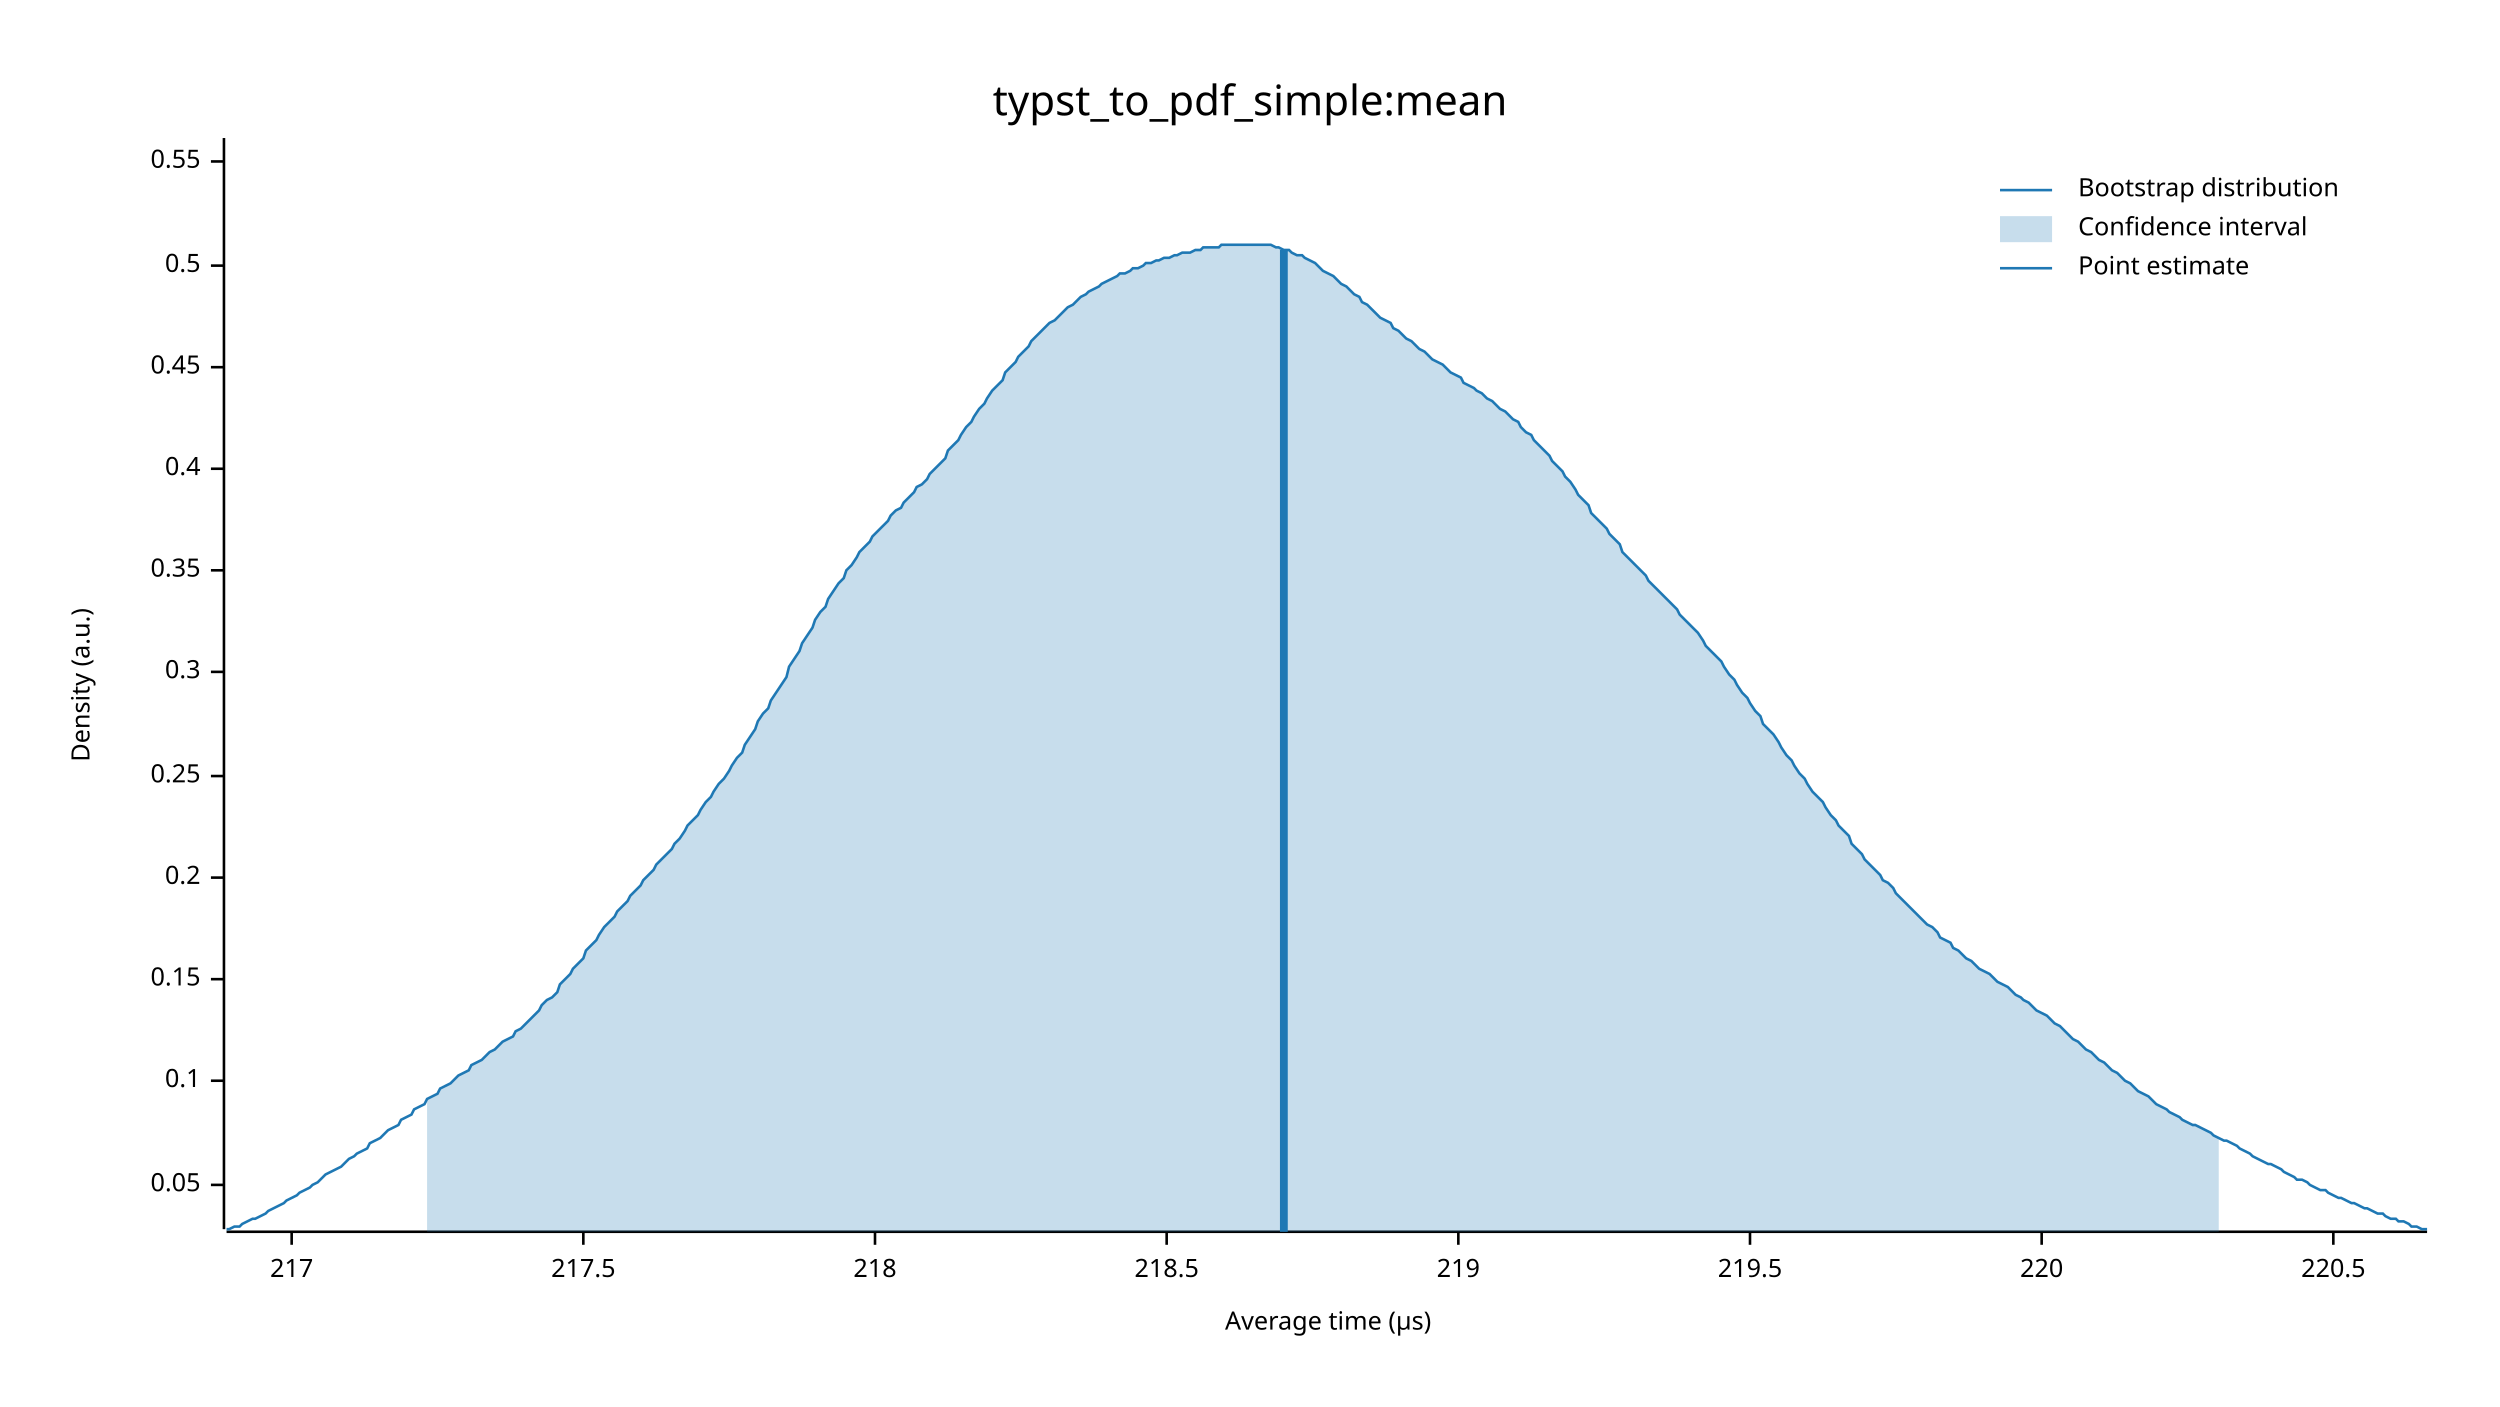
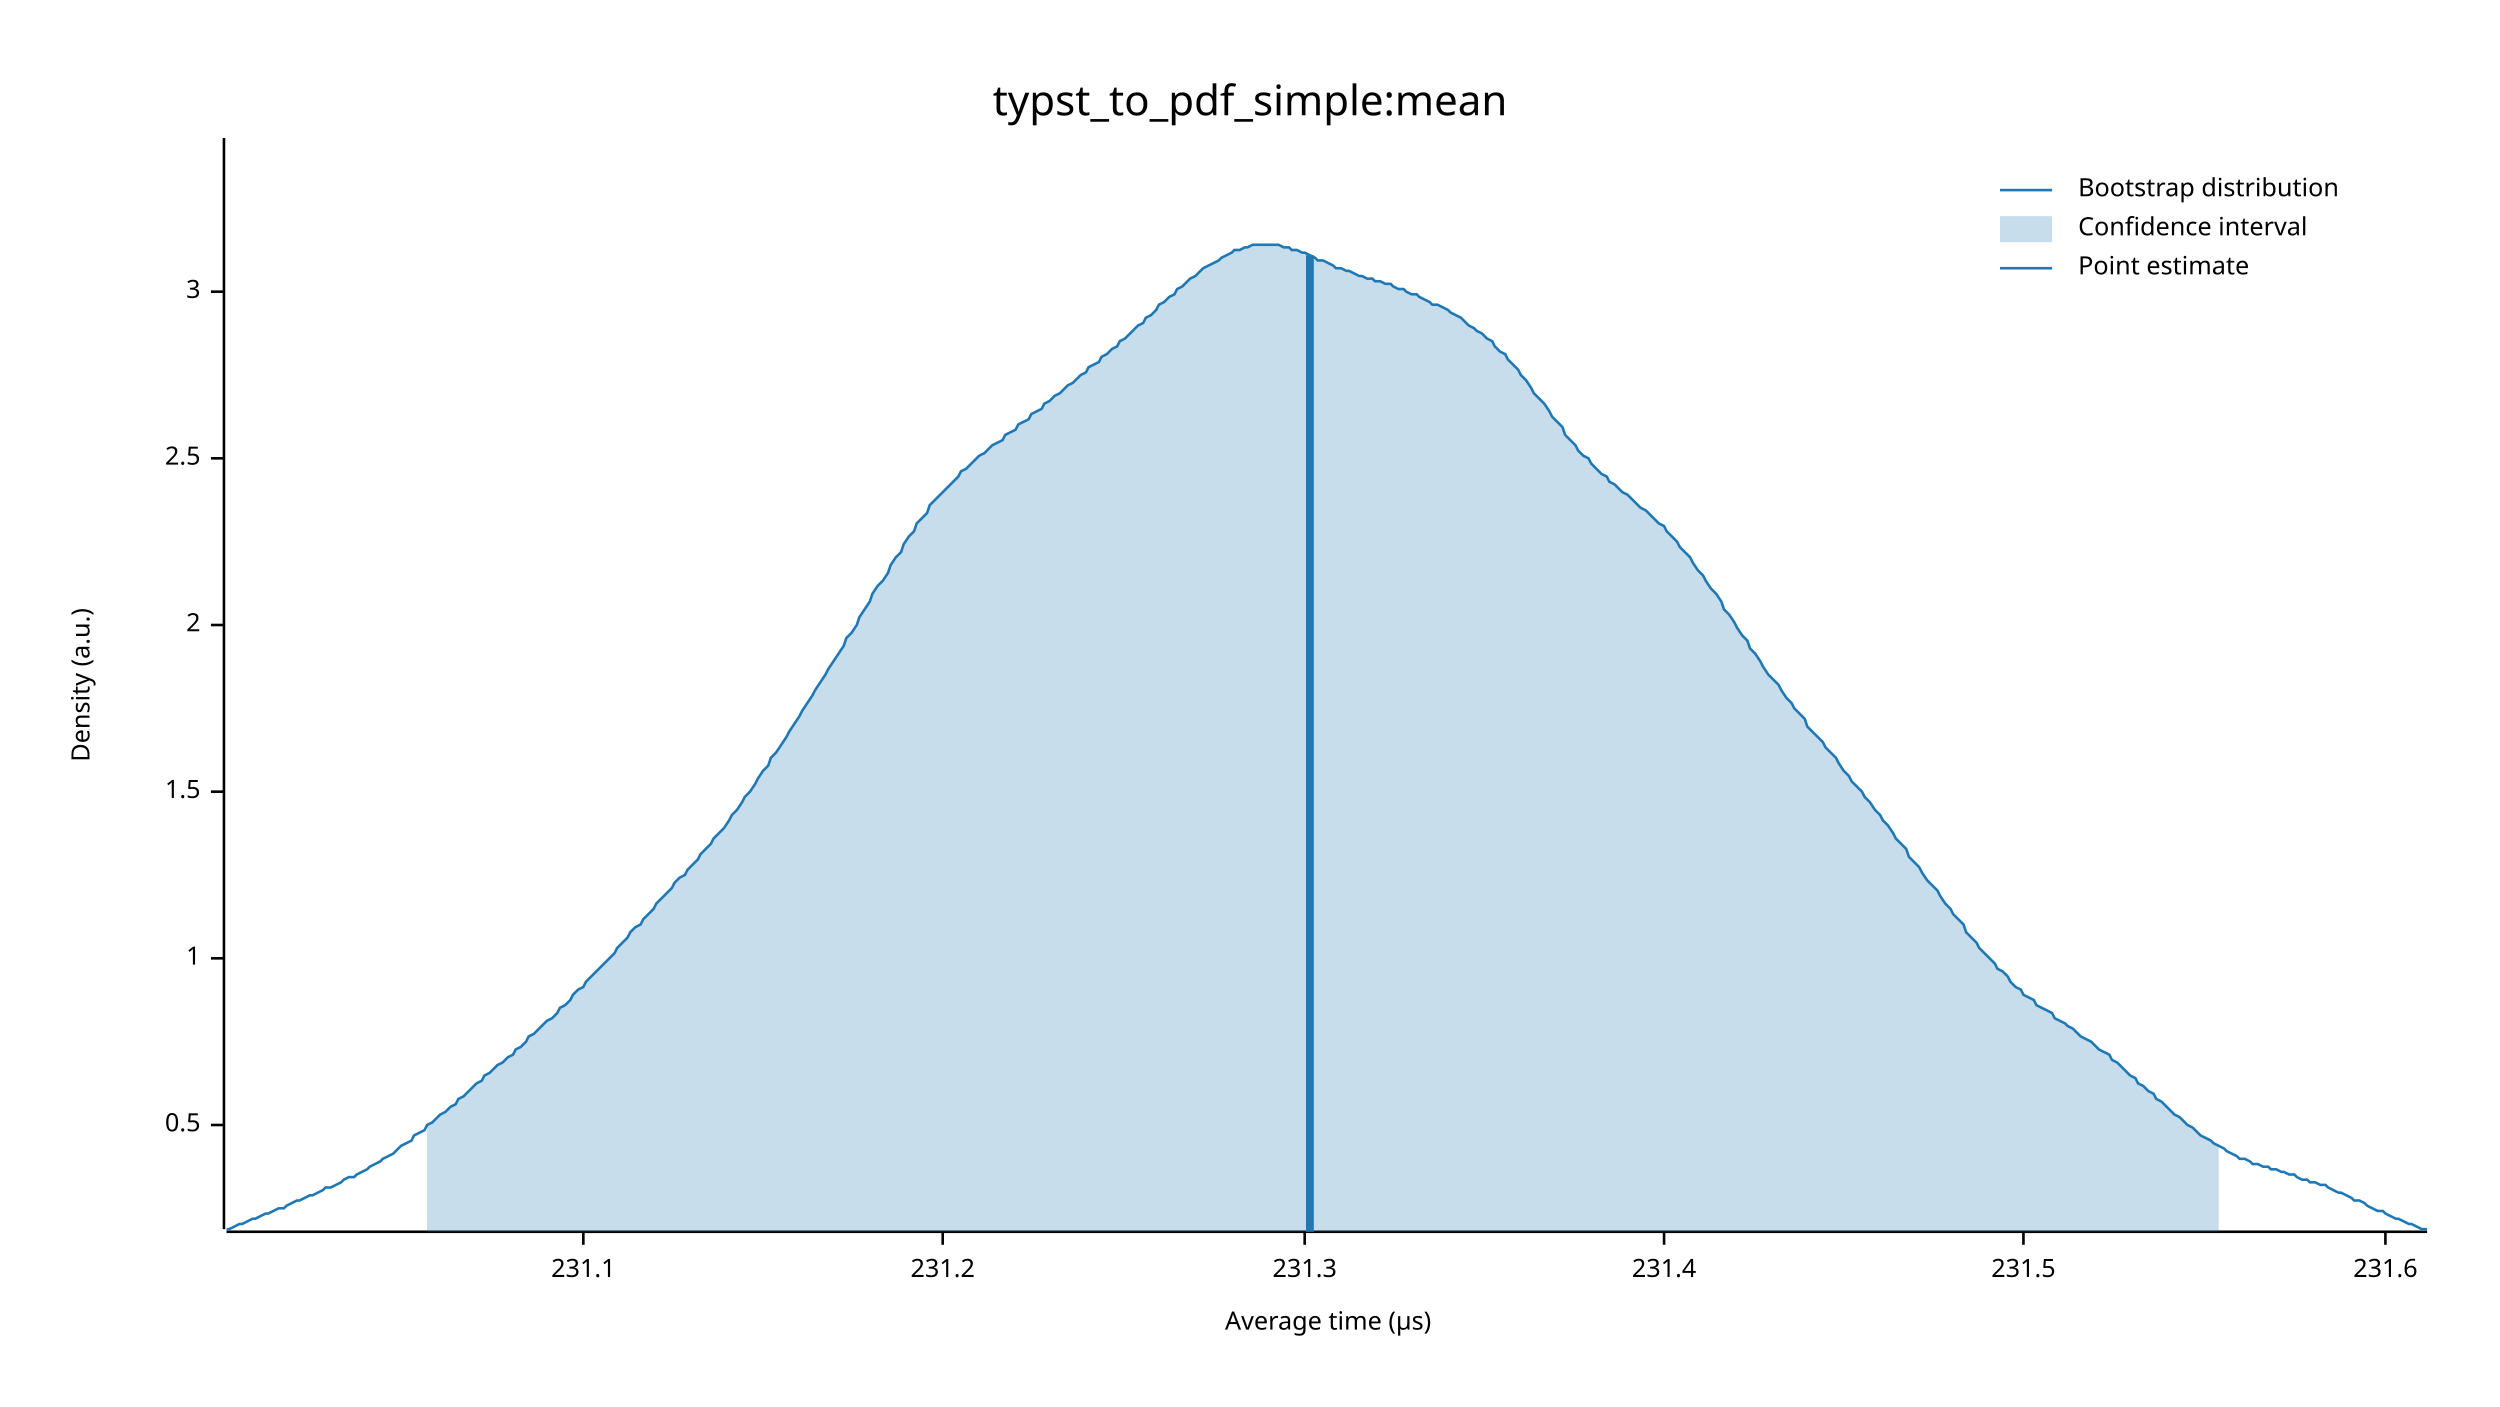
<svg xmlns="http://www.w3.org/2000/svg" width="960" height="540" viewBox="0 0 960 540">
  <text x="480" y="32" dy="0.76em" text-anchor="middle" font-family="sans-serif" font-size="16.129" opacity="1" fill="#000000">
typst_to_pdf_simple:mean
</text>
  <text x="27" y="263" dy="0.76em" text-anchor="middle" font-family="sans-serif" font-size="9.677" opacity="1" fill="#000000" transform="rotate(270, 27, 263)">
Density (a.u.)
</text>
  <text x="510" y="513" dy="-0.5ex" text-anchor="middle" font-family="sans-serif" font-size="9.677" opacity="1" fill="#000000">
Average time (µs)
</text>
  <polyline fill="none" opacity="1" stroke="#000000" stroke-width="1" points="86,53 86,472 " />
-   <text x="77" y="455" dy="0.5ex" text-anchor="end" font-family="sans-serif" font-size="9.677" opacity="1" fill="#000000">
- 0.05
- </text>
-   <polyline fill="none" opacity="1" stroke="#000000" stroke-width="1" points="81,455 86,455 " />
-   <text x="77" y="415" dy="0.5ex" text-anchor="end" font-family="sans-serif" font-size="9.677" opacity="1" fill="#000000">
- 0.1
- </text>
-   <polyline fill="none" opacity="1" stroke="#000000" stroke-width="1" points="81,415 86,415 " />
-   <text x="77" y="376" dy="0.5ex" text-anchor="end" font-family="sans-serif" font-size="9.677" opacity="1" fill="#000000">
- 0.15
- </text>
-   <polyline fill="none" opacity="1" stroke="#000000" stroke-width="1" points="81,376 86,376 " />
-   <text x="77" y="337" dy="0.5ex" text-anchor="end" font-family="sans-serif" font-size="9.677" opacity="1" fill="#000000">
- 0.2
- </text>
-   <polyline fill="none" opacity="1" stroke="#000000" stroke-width="1" points="81,337 86,337 " />
-   <text x="77" y="298" dy="0.5ex" text-anchor="end" font-family="sans-serif" font-size="9.677" opacity="1" fill="#000000">
- 0.25
- </text>
-   <polyline fill="none" opacity="1" stroke="#000000" stroke-width="1" points="81,298 86,298 " />
-   <text x="77" y="258" dy="0.5ex" text-anchor="end" font-family="sans-serif" font-size="9.677" opacity="1" fill="#000000">
- 0.3
- </text>
-   <polyline fill="none" opacity="1" stroke="#000000" stroke-width="1" points="81,258 86,258 " />
-   <text x="77" y="219" dy="0.5ex" text-anchor="end" font-family="sans-serif" font-size="9.677" opacity="1" fill="#000000">
- 0.35
- </text>
-   <polyline fill="none" opacity="1" stroke="#000000" stroke-width="1" points="81,219 86,219 " />
-   <text x="77" y="180" dy="0.5ex" text-anchor="end" font-family="sans-serif" font-size="9.677" opacity="1" fill="#000000">
- 0.4
- </text>
-   <polyline fill="none" opacity="1" stroke="#000000" stroke-width="1" points="81,180 86,180 " />
-   <text x="77" y="141" dy="0.5ex" text-anchor="end" font-family="sans-serif" font-size="9.677" opacity="1" fill="#000000">
- 0.45
- </text>
-   <polyline fill="none" opacity="1" stroke="#000000" stroke-width="1" points="81,141 86,141 " />
-   <text x="77" y="102" dy="0.5ex" text-anchor="end" font-family="sans-serif" font-size="9.677" opacity="1" fill="#000000">
+   <text x="77" y="432" dy="0.5ex" text-anchor="end" font-family="sans-serif" font-size="9.677" opacity="1" fill="#000000">
0.5
</text>
-   <polyline fill="none" opacity="1" stroke="#000000" stroke-width="1" points="81,102 86,102 " />
-   <text x="77" y="62" dy="0.5ex" text-anchor="end" font-family="sans-serif" font-size="9.677" opacity="1" fill="#000000">
- 0.55
+   <polyline fill="none" opacity="1" stroke="#000000" stroke-width="1" points="81,432 86,432 " />
+   <text x="77" y="368" dy="0.5ex" text-anchor="end" font-family="sans-serif" font-size="9.677" opacity="1" fill="#000000">
+ 1
</text>
-   <polyline fill="none" opacity="1" stroke="#000000" stroke-width="1" points="81,62 86,62 " />
+   <polyline fill="none" opacity="1" stroke="#000000" stroke-width="1" points="81,368 86,368 " />
+   <text x="77" y="304" dy="0.5ex" text-anchor="end" font-family="sans-serif" font-size="9.677" opacity="1" fill="#000000">
+ 1.5
+ </text>
+   <polyline fill="none" opacity="1" stroke="#000000" stroke-width="1" points="81,304 86,304 " />
+   <text x="77" y="240" dy="0.5ex" text-anchor="end" font-family="sans-serif" font-size="9.677" opacity="1" fill="#000000">
+ 2
+ </text>
+   <polyline fill="none" opacity="1" stroke="#000000" stroke-width="1" points="81,240 86,240 " />
+   <text x="77" y="176" dy="0.5ex" text-anchor="end" font-family="sans-serif" font-size="9.677" opacity="1" fill="#000000">
+ 2.5
+ </text>
+   <polyline fill="none" opacity="1" stroke="#000000" stroke-width="1" points="81,176 86,176 " />
+   <text x="77" y="112" dy="0.5ex" text-anchor="end" font-family="sans-serif" font-size="9.677" opacity="1" fill="#000000">
+ 3
+ </text>
+   <polyline fill="none" opacity="1" stroke="#000000" stroke-width="1" points="81,112 86,112 " />
  <polyline fill="none" opacity="1" stroke="#000000" stroke-width="1" points="87,473 932,473 " />
-   <text x="112" y="483" dy="0.76em" text-anchor="middle" font-family="sans-serif" font-size="9.677" opacity="1" fill="#000000">
- 217
- </text>
-   <polyline fill="none" opacity="1" stroke="#000000" stroke-width="1" points="112,473 112,478 " />
  <text x="224" y="483" dy="0.76em" text-anchor="middle" font-family="sans-serif" font-size="9.677" opacity="1" fill="#000000">
- 217.5
+ 231.1
</text>
  <polyline fill="none" opacity="1" stroke="#000000" stroke-width="1" points="224,473 224,478 " />
-   <text x="336" y="483" dy="0.76em" text-anchor="middle" font-family="sans-serif" font-size="9.677" opacity="1" fill="#000000">
- 218
+   <text x="362" y="483" dy="0.76em" text-anchor="middle" font-family="sans-serif" font-size="9.677" opacity="1" fill="#000000">
+ 231.2
</text>
-   <polyline fill="none" opacity="1" stroke="#000000" stroke-width="1" points="336,473 336,478 " />
-   <text x="448" y="483" dy="0.76em" text-anchor="middle" font-family="sans-serif" font-size="9.677" opacity="1" fill="#000000">
- 218.5
+   <polyline fill="none" opacity="1" stroke="#000000" stroke-width="1" points="362,473 362,478 " />
+   <text x="501" y="483" dy="0.76em" text-anchor="middle" font-family="sans-serif" font-size="9.677" opacity="1" fill="#000000">
+ 231.3
</text>
-   <polyline fill="none" opacity="1" stroke="#000000" stroke-width="1" points="448,473 448,478 " />
-   <text x="560" y="483" dy="0.76em" text-anchor="middle" font-family="sans-serif" font-size="9.677" opacity="1" fill="#000000">
- 219
+   <polyline fill="none" opacity="1" stroke="#000000" stroke-width="1" points="501,473 501,478 " />
+   <text x="639" y="483" dy="0.76em" text-anchor="middle" font-family="sans-serif" font-size="9.677" opacity="1" fill="#000000">
+ 231.4
</text>
-   <polyline fill="none" opacity="1" stroke="#000000" stroke-width="1" points="560,473 560,478 " />
-   <text x="672" y="483" dy="0.76em" text-anchor="middle" font-family="sans-serif" font-size="9.677" opacity="1" fill="#000000">
- 219.5
+   <polyline fill="none" opacity="1" stroke="#000000" stroke-width="1" points="639,473 639,478 " />
+   <text x="777" y="483" dy="0.76em" text-anchor="middle" font-family="sans-serif" font-size="9.677" opacity="1" fill="#000000">
+ 231.5
</text>
-   <polyline fill="none" opacity="1" stroke="#000000" stroke-width="1" points="672,473 672,478 " />
-   <text x="784" y="483" dy="0.76em" text-anchor="middle" font-family="sans-serif" font-size="9.677" opacity="1" fill="#000000">
- 220
+   <polyline fill="none" opacity="1" stroke="#000000" stroke-width="1" points="777,473 777,478 " />
+   <text x="916" y="483" dy="0.76em" text-anchor="middle" font-family="sans-serif" font-size="9.677" opacity="1" fill="#000000">
+ 231.6
</text>
-   <polyline fill="none" opacity="1" stroke="#000000" stroke-width="1" points="784,473 784,478 " />
-   <text x="896" y="483" dy="0.76em" text-anchor="middle" font-family="sans-serif" font-size="9.677" opacity="1" fill="#000000">
- 220.5
- </text>
-   <polyline fill="none" opacity="1" stroke="#000000" stroke-width="1" points="896,473 896,478 " />
-   <polyline fill="none" opacity="1" stroke="#1F78B4" stroke-width="1" points="87,472 88,472 90,471 92,471 93,470 95,469 97,468 98,468 100,467 102,466 103,465 105,464 107,463 109,462 110,461 112,460 114,459 115,458 117,457 119,456 120,455 122,454 124,452 125,451 127,450 129,449 131,448 132,447 134,445 136,444 137,443 139,442 141,441 142,439 144,438 146,437 147,436 149,434 151,433 153,432 154,430 156,429 158,428 159,426 161,425 163,424 164,422 166,421 168,420 169,418 171,417 173,416 175,414 176,413 178,412 180,411 181,409 183,408 185,407 186,406 188,404 190,403 191,402 193,400 195,399 197,398 198,396 200,395 202,393 203,392 205,390 207,388 208,386 210,384 212,383 214,381 215,378 217,376 219,374 220,372 222,370 224,368 225,365 227,363 229,361 230,359 232,356 234,354 236,352 237,350 239,348 241,346 242,344 244,342 246,340 247,338 249,336 251,334 252,332 254,330 256,328 258,326 259,324 261,322 263,319 264,317 266,315 268,313 269,311 271,308 273,306 274,304 276,301 278,299 280,296 281,294 283,291 285,289 286,286 288,283 290,280 291,277 293,274 295,272 296,269 298,266 300,263 302,260 303,256 305,253 307,250 308,247 310,244 312,241 313,238 315,235 317,233 318,230 320,227 322,224 324,222 325,219 327,217 329,214 330,212 332,210 334,208 335,206 337,204 339,202 341,200 342,198 344,196 346,195 347,193 349,191 351,189 352,187 354,186 356,184 357,182 359,180 361,178 363,176 364,173 366,171 368,169 369,167 371,164 373,162 374,160 376,157 378,155 379,153 381,150 383,148 385,146 386,143 388,141 390,139 391,137 393,135 395,133 396,131 398,129 400,127 401,126 403,124 405,123 407,121 408,120 410,118 412,117 413,116 415,114 417,113 418,112 420,111 422,110 423,109 425,108 427,107 429,106 430,105 432,105 434,104 435,103 437,103 439,102 440,101 442,101 444,100 445,100 447,99 449,99 451,98 452,98 454,97 456,97 457,97 459,96 461,96 462,95 464,95 466,95 468,95 469,94 471,94 473,94 474,94 476,94 478,94 479,94 481,94 483,94 484,94 486,94 488,94 490,95 491,95 493,96 495,96 496,97 498,98 500,98 501,99 503,100 505,101 506,102 508,104 510,105 512,106 513,107 515,109 517,110 518,111 520,113 522,114 523,116 525,117 527,119 528,120 530,122 532,123 534,124 535,126 537,127 539,129 540,130 542,131 544,133 545,134 547,135 549,137 550,138 552,139 554,140 556,142 557,143 559,144 561,145 562,147 564,148 566,149 567,150 569,151 571,153 573,154 574,155 576,157 578,158 579,159 581,161 583,162 584,164 586,166 588,167 589,169 591,171 593,173 595,175 596,177 598,179 600,181 601,183 603,185 605,188 606,190 608,192 610,194 611,197 613,199 615,201 617,203 618,205 620,207 622,209 623,212 625,214 627,216 628,217 630,219 632,221 633,223 635,225 637,227 639,229 640,230 642,232 644,234 645,236 647,238 649,240 650,241 652,243 654,246 655,248 657,250 659,252 661,254 662,256 664,259 666,261 667,263 669,266 671,268 672,270 674,273 676,275 677,278 679,280 681,282 683,285 684,287 686,290 688,292 689,294 691,297 693,299 694,301 696,304 698,306 700,308 701,310 703,313 705,315 706,317 708,319 710,321 711,324 713,326 715,328 716,330 718,332 720,334 722,336 723,338 725,339 727,341 728,343 730,345 732,347 733,348 735,350 737,352 738,353 740,355 742,356 744,358 745,360 747,361 749,362 750,364 752,365 754,367 755,368 757,369 759,371 760,372 762,373 764,374 766,376 767,377 769,378 771,379 772,380 774,382 776,383 777,384 779,385 781,387 782,388 784,389 786,390 788,392 789,393 791,394 793,396 794,397 796,399 798,400 799,401 801,403 803,404 804,405 806,407 808,408 810,410 811,411 813,412 815,414 816,415 818,416 820,418 821,419 823,420 825,421 827,423 828,424 830,425 832,426 833,427 835,428 837,429 838,430 840,431 842,432 843,432 845,433 847,434 849,435 850,436 852,437 854,438 855,438 857,439 859,440 860,441 862,442 864,443 865,444 867,445 869,446 871,447 872,447 874,448 876,449 877,450 879,451 881,452 882,453 884,453 886,454 887,455 889,456 891,457 893,457 894,458 896,459 898,460 899,460 901,461 903,462 904,462 906,463 908,464 909,464 911,465 913,466 915,466 916,467 918,468 920,468 921,469 923,469 925,470 926,471 928,471 930,472 932,472 " />
-   <polygon opacity="0.25" fill="#1F78B4" points="164,422 166,421 168,420 169,418 171,417 173,416 175,414 176,413 178,412 180,411 181,409 183,408 185,407 186,406 188,404 190,403 191,402 193,400 195,399 197,398 198,396 200,395 202,393 203,392 205,390 207,388 208,386 210,384 212,383 214,381 215,378 217,376 219,374 220,372 222,370 224,368 225,365 227,363 229,361 230,359 232,356 234,354 236,352 237,350 239,348 241,346 242,344 244,342 246,340 247,338 249,336 251,334 252,332 254,330 256,328 258,326 259,324 261,322 263,319 264,317 266,315 268,313 269,311 271,308 273,306 274,304 276,301 278,299 280,296 281,294 283,291 285,289 286,286 288,283 290,280 291,277 293,274 295,272 296,269 298,266 300,263 302,260 303,256 305,253 307,250 308,247 310,244 312,241 313,238 315,235 317,233 318,230 320,227 322,224 324,222 325,219 327,217 329,214 330,212 332,210 334,208 335,206 337,204 339,202 341,200 342,198 344,196 346,195 347,193 349,191 351,189 352,187 354,186 356,184 357,182 359,180 361,178 363,176 364,173 366,171 368,169 369,167 371,164 373,162 374,160 376,157 378,155 379,153 381,150 383,148 385,146 386,143 388,141 390,139 391,137 393,135 395,133 396,131 398,129 400,127 401,126 403,124 405,123 407,121 408,120 410,118 412,117 413,116 415,114 417,113 418,112 420,111 422,110 423,109 425,108 427,107 429,106 430,105 432,105 434,104 435,103 437,103 439,102 440,101 442,101 444,100 445,100 447,99 449,99 451,98 452,98 454,97 456,97 457,97 459,96 461,96 462,95 464,95 466,95 468,95 469,94 471,94 473,94 474,94 476,94 478,94 479,94 481,94 483,94 484,94 486,94 488,94 490,95 491,95 493,96 495,96 496,97 498,98 500,98 501,99 503,100 505,101 506,102 508,104 510,105 512,106 513,107 515,109 517,110 518,111 520,113 522,114 523,116 525,117 527,119 528,120 530,122 532,123 534,124 535,126 537,127 539,129 540,130 542,131 544,133 545,134 547,135 549,137 550,138 552,139 554,140 556,142 557,143 559,144 561,145 562,147 564,148 566,149 567,150 569,151 571,153 573,154 574,155 576,157 578,158 579,159 581,161 583,162 584,164 586,166 588,167 589,169 591,171 593,173 595,175 596,177 598,179 600,181 601,183 603,185 605,188 606,190 608,192 610,194 611,197 613,199 615,201 617,203 618,205 620,207 622,209 623,212 625,214 627,216 628,217 630,219 632,221 633,223 635,225 637,227 639,229 640,230 642,232 644,234 645,236 647,238 649,240 650,241 652,243 654,246 655,248 657,250 659,252 661,254 662,256 664,259 666,261 667,263 669,266 671,268 672,270 674,273 676,275 677,278 679,280 681,282 683,285 684,287 686,290 688,292 689,294 691,297 693,299 694,301 696,304 698,306 700,308 701,310 703,313 705,315 706,317 708,319 710,321 711,324 713,326 715,328 716,330 718,332 720,334 722,336 723,338 725,339 727,341 728,343 730,345 732,347 733,348 735,350 737,352 738,353 740,355 742,356 744,358 745,360 747,361 749,362 750,364 752,365 754,367 755,368 757,369 759,371 760,372 762,373 764,374 766,376 767,377 769,378 771,379 772,380 774,382 776,383 777,384 779,385 781,387 782,388 784,389 786,390 788,392 789,393 791,394 793,396 794,397 796,399 798,400 799,401 801,403 803,404 804,405 806,407 808,408 810,410 811,411 813,412 815,414 816,415 818,416 820,418 821,419 823,420 825,421 827,423 828,424 830,425 832,426 833,427 835,428 837,429 838,430 840,431 842,432 843,432 845,433 847,434 849,435 850,436 852,437 852,473 164,473 " />
-   <polyline fill="none" opacity="1" stroke="#1F78B4" stroke-width="3" points="493,473 493,96 " />
+   <polyline fill="none" opacity="1" stroke="#000000" stroke-width="1" points="916,473 916,478 " />
+   <polyline fill="none" opacity="1" stroke="#1F78B4" stroke-width="1" points="87,472 88,472 90,471 92,470 93,470 95,469 97,468 98,468 100,467 102,466 103,466 105,465 107,464 109,464 110,463 112,462 114,461 115,461 117,460 119,459 120,459 122,458 124,457 125,456 127,456 129,455 131,454 132,453 134,452 136,452 137,451 139,450 141,449 142,448 144,447 146,446 147,445 149,444 151,443 153,441 154,440 156,439 158,438 159,436 161,435 163,434 164,432 166,431 168,429 169,428 171,427 173,425 175,424 176,422 178,421 180,419 181,418 183,416 185,415 186,413 188,412 190,410 191,409 193,408 195,406 197,405 198,403 200,402 202,400 203,398 205,397 207,395 208,394 210,392 212,391 214,389 215,387 217,386 219,384 220,382 222,380 224,379 225,377 227,375 229,373 230,372 232,370 234,368 236,366 237,364 239,362 241,360 242,358 244,356 246,355 247,353 249,351 251,349 252,347 254,345 256,343 258,341 259,339 261,337 263,336 264,334 266,332 268,330 269,328 271,326 273,324 274,322 276,320 278,318 280,315 281,313 283,311 285,308 286,306 288,304 290,301 291,299 293,296 295,294 296,291 298,289 300,286 302,283 303,281 305,278 307,275 308,273 310,270 312,267 313,265 315,262 317,259 318,257 320,254 322,251 324,248 325,245 327,243 329,240 330,237 332,234 334,231 335,228 337,225 339,223 341,220 342,217 344,214 346,212 347,209 349,206 351,204 352,201 354,199 356,197 357,194 359,192 361,190 363,188 364,187 366,185 368,183 369,181 371,180 373,178 374,177 376,175 378,174 379,173 381,171 383,170 385,169 386,167 388,166 390,165 391,163 393,162 395,161 396,159 398,158 400,157 401,155 403,154 405,152 407,151 408,150 410,148 412,147 413,146 415,144 417,143 418,141 420,140 422,139 423,137 425,136 427,134 429,133 430,131 432,130 434,128 435,127 437,125 439,124 440,122 442,121 444,119 445,117 447,116 449,114 451,113 452,111 454,110 456,108 457,107 459,106 461,104 462,103 464,102 466,101 468,100 469,99 471,98 473,97 474,96 476,96 478,95 479,95 481,94 483,94 484,94 486,94 488,94 490,94 491,94 493,95 495,95 496,96 498,96 500,97 501,97 503,98 505,99 506,100 508,100 510,101 512,102 513,103 515,103 517,104 518,104 520,105 522,106 523,106 525,107 527,107 528,108 530,108 532,109 534,109 535,110 537,111 539,111 540,112 542,113 544,113 545,114 547,115 549,116 550,117 552,117 554,118 556,119 557,120 559,121 561,122 562,123 564,125 566,126 567,127 569,128 571,130 573,131 574,133 576,135 578,136 579,138 581,140 583,142 584,144 586,146 588,149 589,151 591,153 593,155 595,158 596,160 598,162 600,164 601,167 603,169 605,171 606,173 608,175 610,176 611,178 613,180 615,182 617,183 618,185 620,186 622,188 623,189 625,190 627,192 628,193 630,195 632,196 633,197 635,199 637,201 639,202 640,204 642,206 644,208 645,210 647,212 649,214 650,216 652,219 654,221 655,223 657,226 659,228 661,231 662,234 664,236 666,239 667,241 669,244 671,246 672,249 674,251 676,254 677,256 679,259 681,261 683,263 684,265 686,268 688,270 689,272 691,274 693,276 694,279 696,281 698,283 700,285 701,287 703,289 705,291 706,293 708,296 710,298 711,300 713,302 715,304 716,306 718,308 720,311 722,313 723,315 725,317 727,320 728,322 730,324 732,326 733,329 735,331 737,333 738,335 740,338 742,340 744,342 745,344 747,347 749,349 750,351 752,353 754,355 755,358 757,360 759,362 760,364 762,366 764,368 766,370 767,372 769,373 771,375 772,377 774,379 776,380 777,382 779,383 781,384 782,386 784,387 786,388 788,389 789,391 791,392 793,393 794,394 796,395 798,397 799,398 801,399 803,400 804,401 806,403 808,404 810,405 811,407 813,408 815,410 816,411 818,413 820,414 821,416 823,417 825,419 827,420 828,422 830,423 832,425 833,426 835,428 837,429 838,430 840,432 842,433 843,434 845,436 847,437 849,438 850,439 852,440 854,441 855,442 857,443 859,444 860,445 862,445 864,446 865,447 867,447 869,448 871,448 872,449 874,449 876,450 877,450 879,451 881,451 882,452 884,453 886,453 887,454 889,454 891,455 893,455 894,456 896,457 898,458 899,458 901,459 903,460 904,461 906,461 908,462 909,463 911,464 913,465 915,465 916,466 918,467 920,468 921,468 923,469 925,470 926,470 928,471 930,472 932,472 " />
+   <polygon opacity="0.25" fill="#1F78B4" points="164,432 166,431 168,429 169,428 171,427 173,425 175,424 176,422 178,421 180,419 181,418 183,416 185,415 186,413 188,412 190,410 191,409 193,408 195,406 197,405 198,403 200,402 202,400 203,398 205,397 207,395 208,394 210,392 212,391 214,389 215,387 217,386 219,384 220,382 222,380 224,379 225,377 227,375 229,373 230,372 232,370 234,368 236,366 237,364 239,362 241,360 242,358 244,356 246,355 247,353 249,351 251,349 252,347 254,345 256,343 258,341 259,339 261,337 263,336 264,334 266,332 268,330 269,328 271,326 273,324 274,322 276,320 278,318 280,315 281,313 283,311 285,308 286,306 288,304 290,301 291,299 293,296 295,294 296,291 298,289 300,286 302,283 303,281 305,278 307,275 308,273 310,270 312,267 313,265 315,262 317,259 318,257 320,254 322,251 324,248 325,245 327,243 329,240 330,237 332,234 334,231 335,228 337,225 339,223 341,220 342,217 344,214 346,212 347,209 349,206 351,204 352,201 354,199 356,197 357,194 359,192 361,190 363,188 364,187 366,185 368,183 369,181 371,180 373,178 374,177 376,175 378,174 379,173 381,171 383,170 385,169 386,167 388,166 390,165 391,163 393,162 395,161 396,159 398,158 400,157 401,155 403,154 405,152 407,151 408,150 410,148 412,147 413,146 415,144 417,143 418,141 420,140 422,139 423,137 425,136 427,134 429,133 430,131 432,130 434,128 435,127 437,125 439,124 440,122 442,121 444,119 445,117 447,116 449,114 451,113 452,111 454,110 456,108 457,107 459,106 461,104 462,103 464,102 466,101 468,100 469,99 471,98 473,97 474,96 476,96 478,95 479,95 481,94 483,94 484,94 486,94 488,94 490,94 491,94 493,95 495,95 496,96 498,96 500,97 501,97 503,98 505,99 506,100 508,100 510,101 512,102 513,103 515,103 517,104 518,104 520,105 522,106 523,106 525,107 527,107 528,108 530,108 532,109 534,109 535,110 537,111 539,111 540,112 542,113 544,113 545,114 547,115 549,116 550,117 552,117 554,118 556,119 557,120 559,121 561,122 562,123 564,125 566,126 567,127 569,128 571,130 573,131 574,133 576,135 578,136 579,138 581,140 583,142 584,144 586,146 588,149 589,151 591,153 593,155 595,158 596,160 598,162 600,164 601,167 603,169 605,171 606,173 608,175 610,176 611,178 613,180 615,182 617,183 618,185 620,186 622,188 623,189 625,190 627,192 628,193 630,195 632,196 633,197 635,199 637,201 639,202 640,204 642,206 644,208 645,210 647,212 649,214 650,216 652,219 654,221 655,223 657,226 659,228 661,231 662,234 664,236 666,239 667,241 669,244 671,246 672,249 674,251 676,254 677,256 679,259 681,261 683,263 684,265 686,268 688,270 689,272 691,274 693,276 694,279 696,281 698,283 700,285 701,287 703,289 705,291 706,293 708,296 710,298 711,300 713,302 715,304 716,306 718,308 720,311 722,313 723,315 725,317 727,320 728,322 730,324 732,326 733,329 735,331 737,333 738,335 740,338 742,340 744,342 745,344 747,347 749,349 750,351 752,353 754,355 755,358 757,360 759,362 760,364 762,366 764,368 766,370 767,372 769,373 771,375 772,377 774,379 776,380 777,382 779,383 781,384 782,386 784,387 786,388 788,389 789,391 791,392 793,393 794,394 796,395 798,397 799,398 801,399 803,400 804,401 806,403 808,404 810,405 811,407 813,408 815,410 816,411 818,413 820,414 821,416 823,417 825,419 827,420 828,422 830,423 832,425 833,426 835,428 837,429 838,430 840,432 842,433 843,434 845,436 847,437 849,438 850,439 852,440 852,473 164,473 " />
+   <polyline fill="none" opacity="1" stroke="#1F78B4" stroke-width="3" points="503,473 503,98 " />
  <text x="798" y="68" dy="0.76em" text-anchor="start" font-family="sans-serif" font-size="9.677" opacity="1" fill="#000000">
Bootstrap distribution
</text>
  <text x="798" y="83" dy="0.76em" text-anchor="start" font-family="sans-serif" font-size="9.677" opacity="1" fill="#000000">
Confidence interval
</text>
  <text x="798" y="98" dy="0.76em" text-anchor="start" font-family="sans-serif" font-size="9.677" opacity="1" fill="#000000">
Point estimate
</text>
  <polyline fill="none" opacity="1" stroke="#1F78B4" stroke-width="1" points="768,73 788,73 " />
  <rect x="768" y="83" width="20" height="10" opacity="0.25" fill="#1F78B4" stroke="none" />
  <polyline fill="none" opacity="1" stroke="#1F78B4" stroke-width="1" points="768,103 788,103 " />
</svg>
